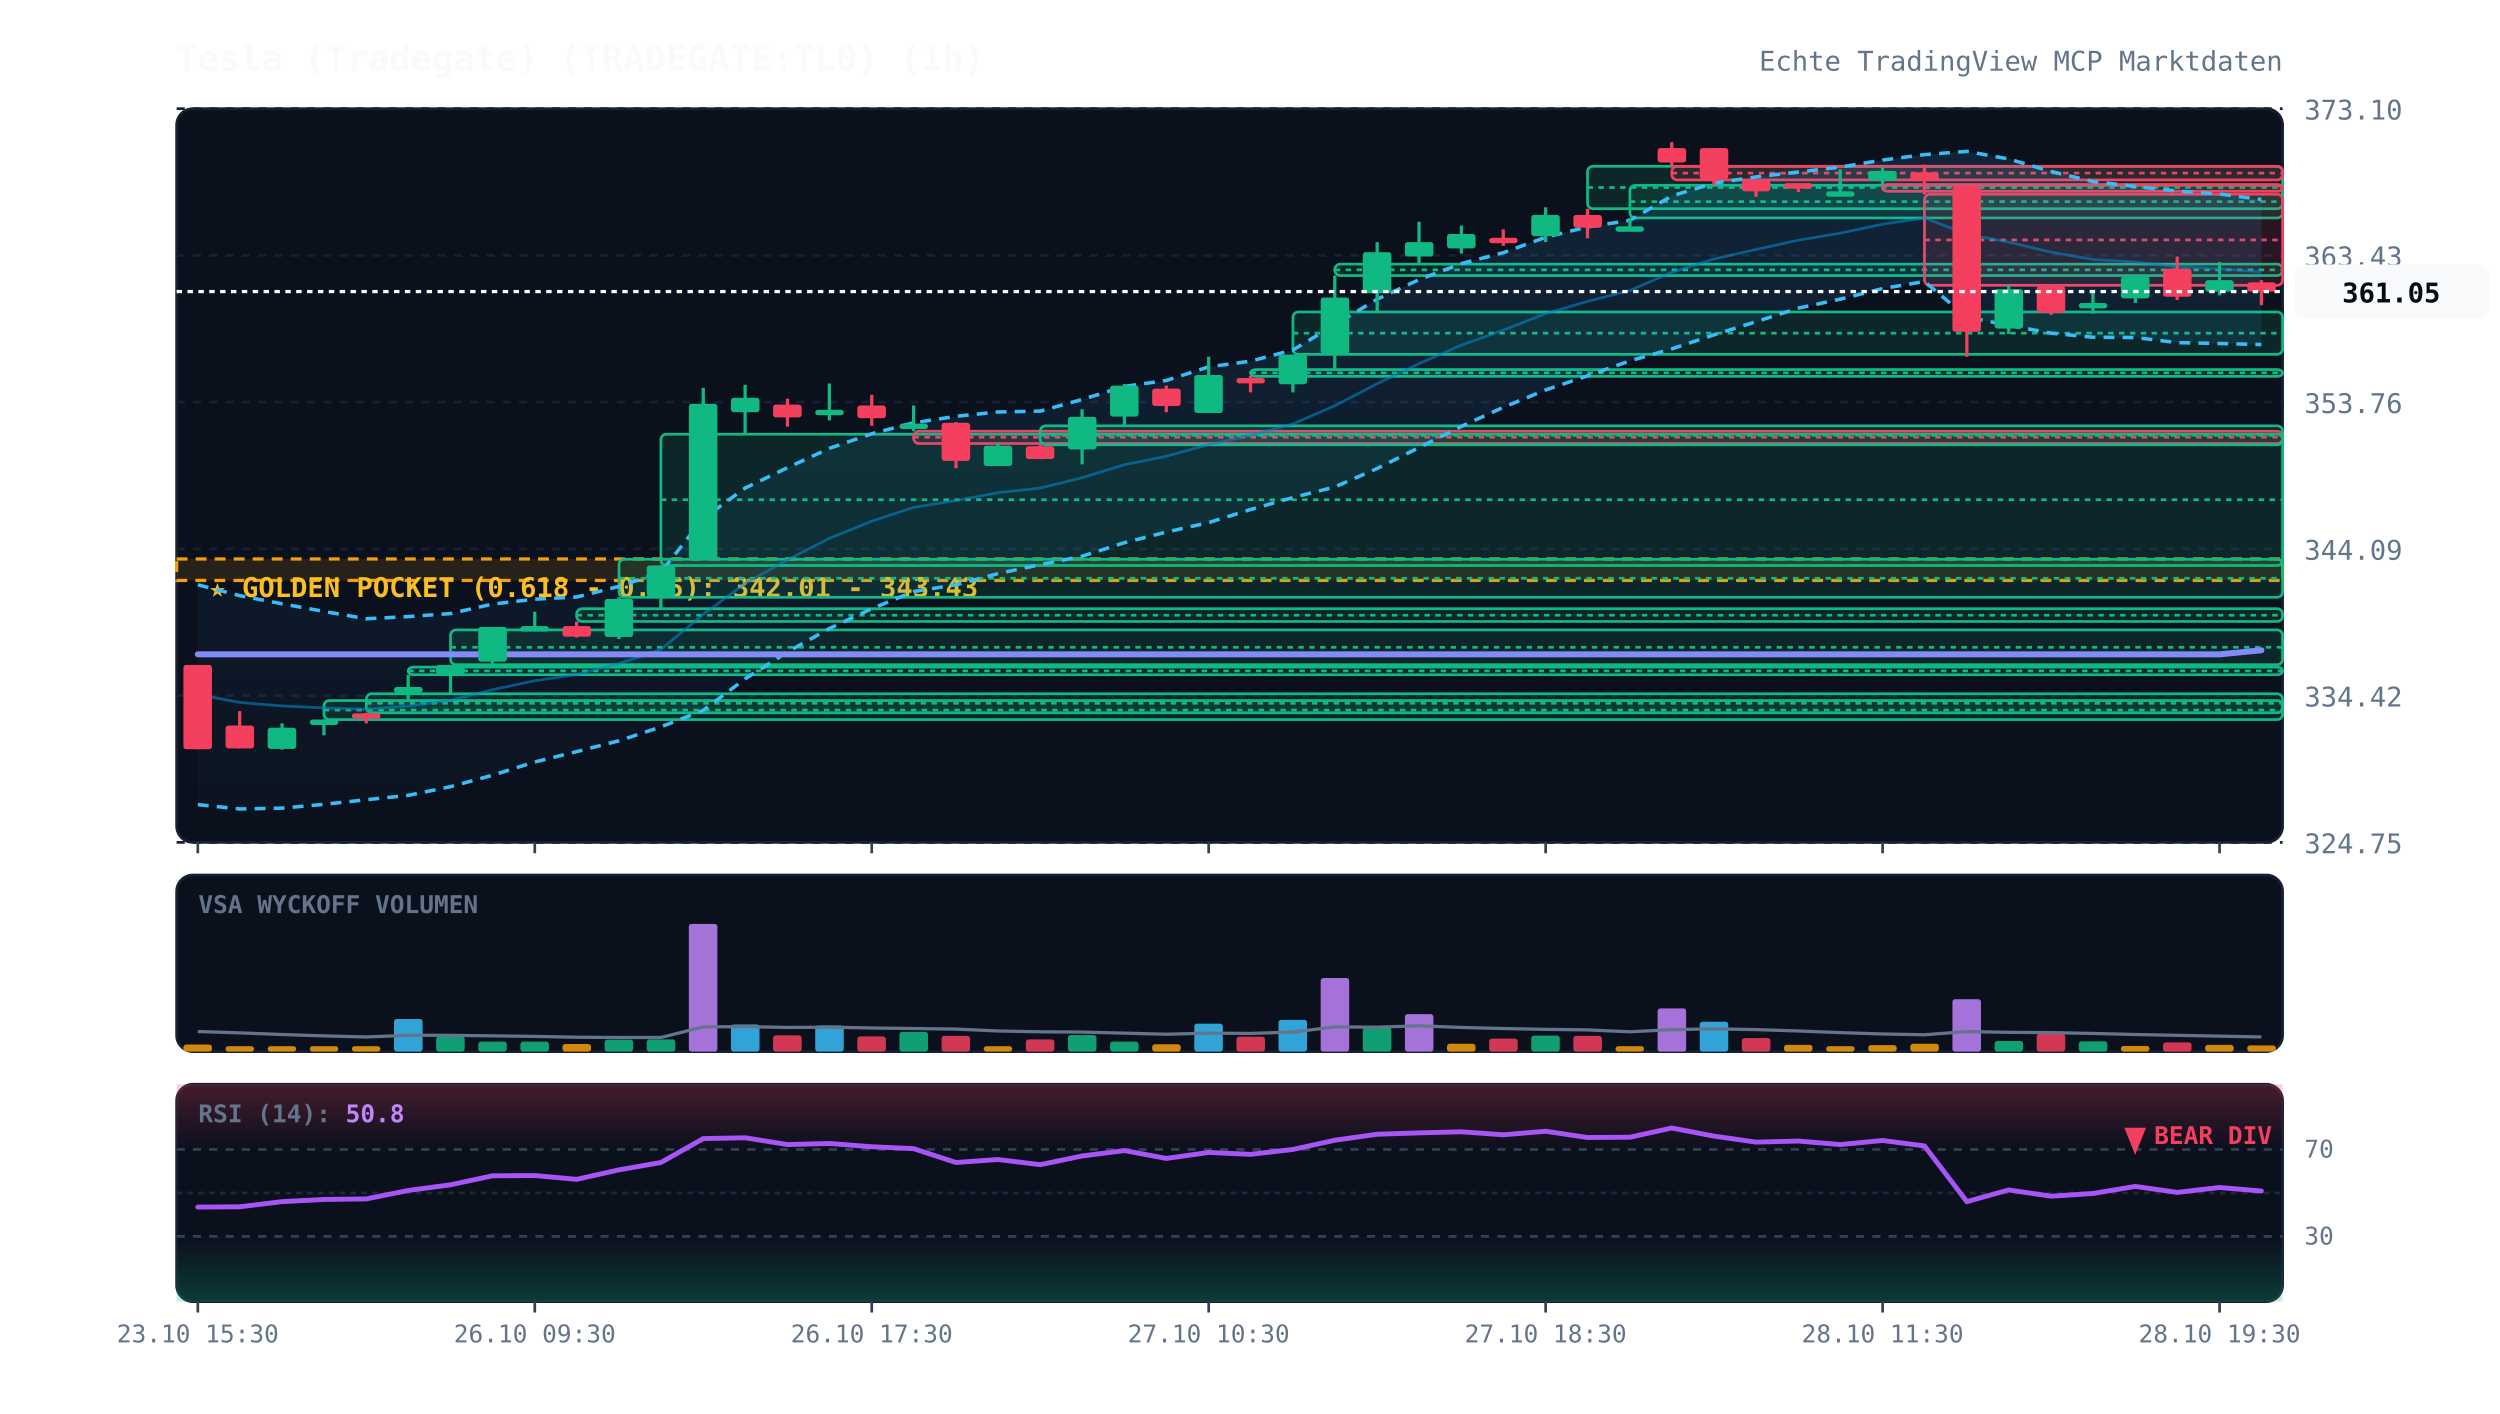
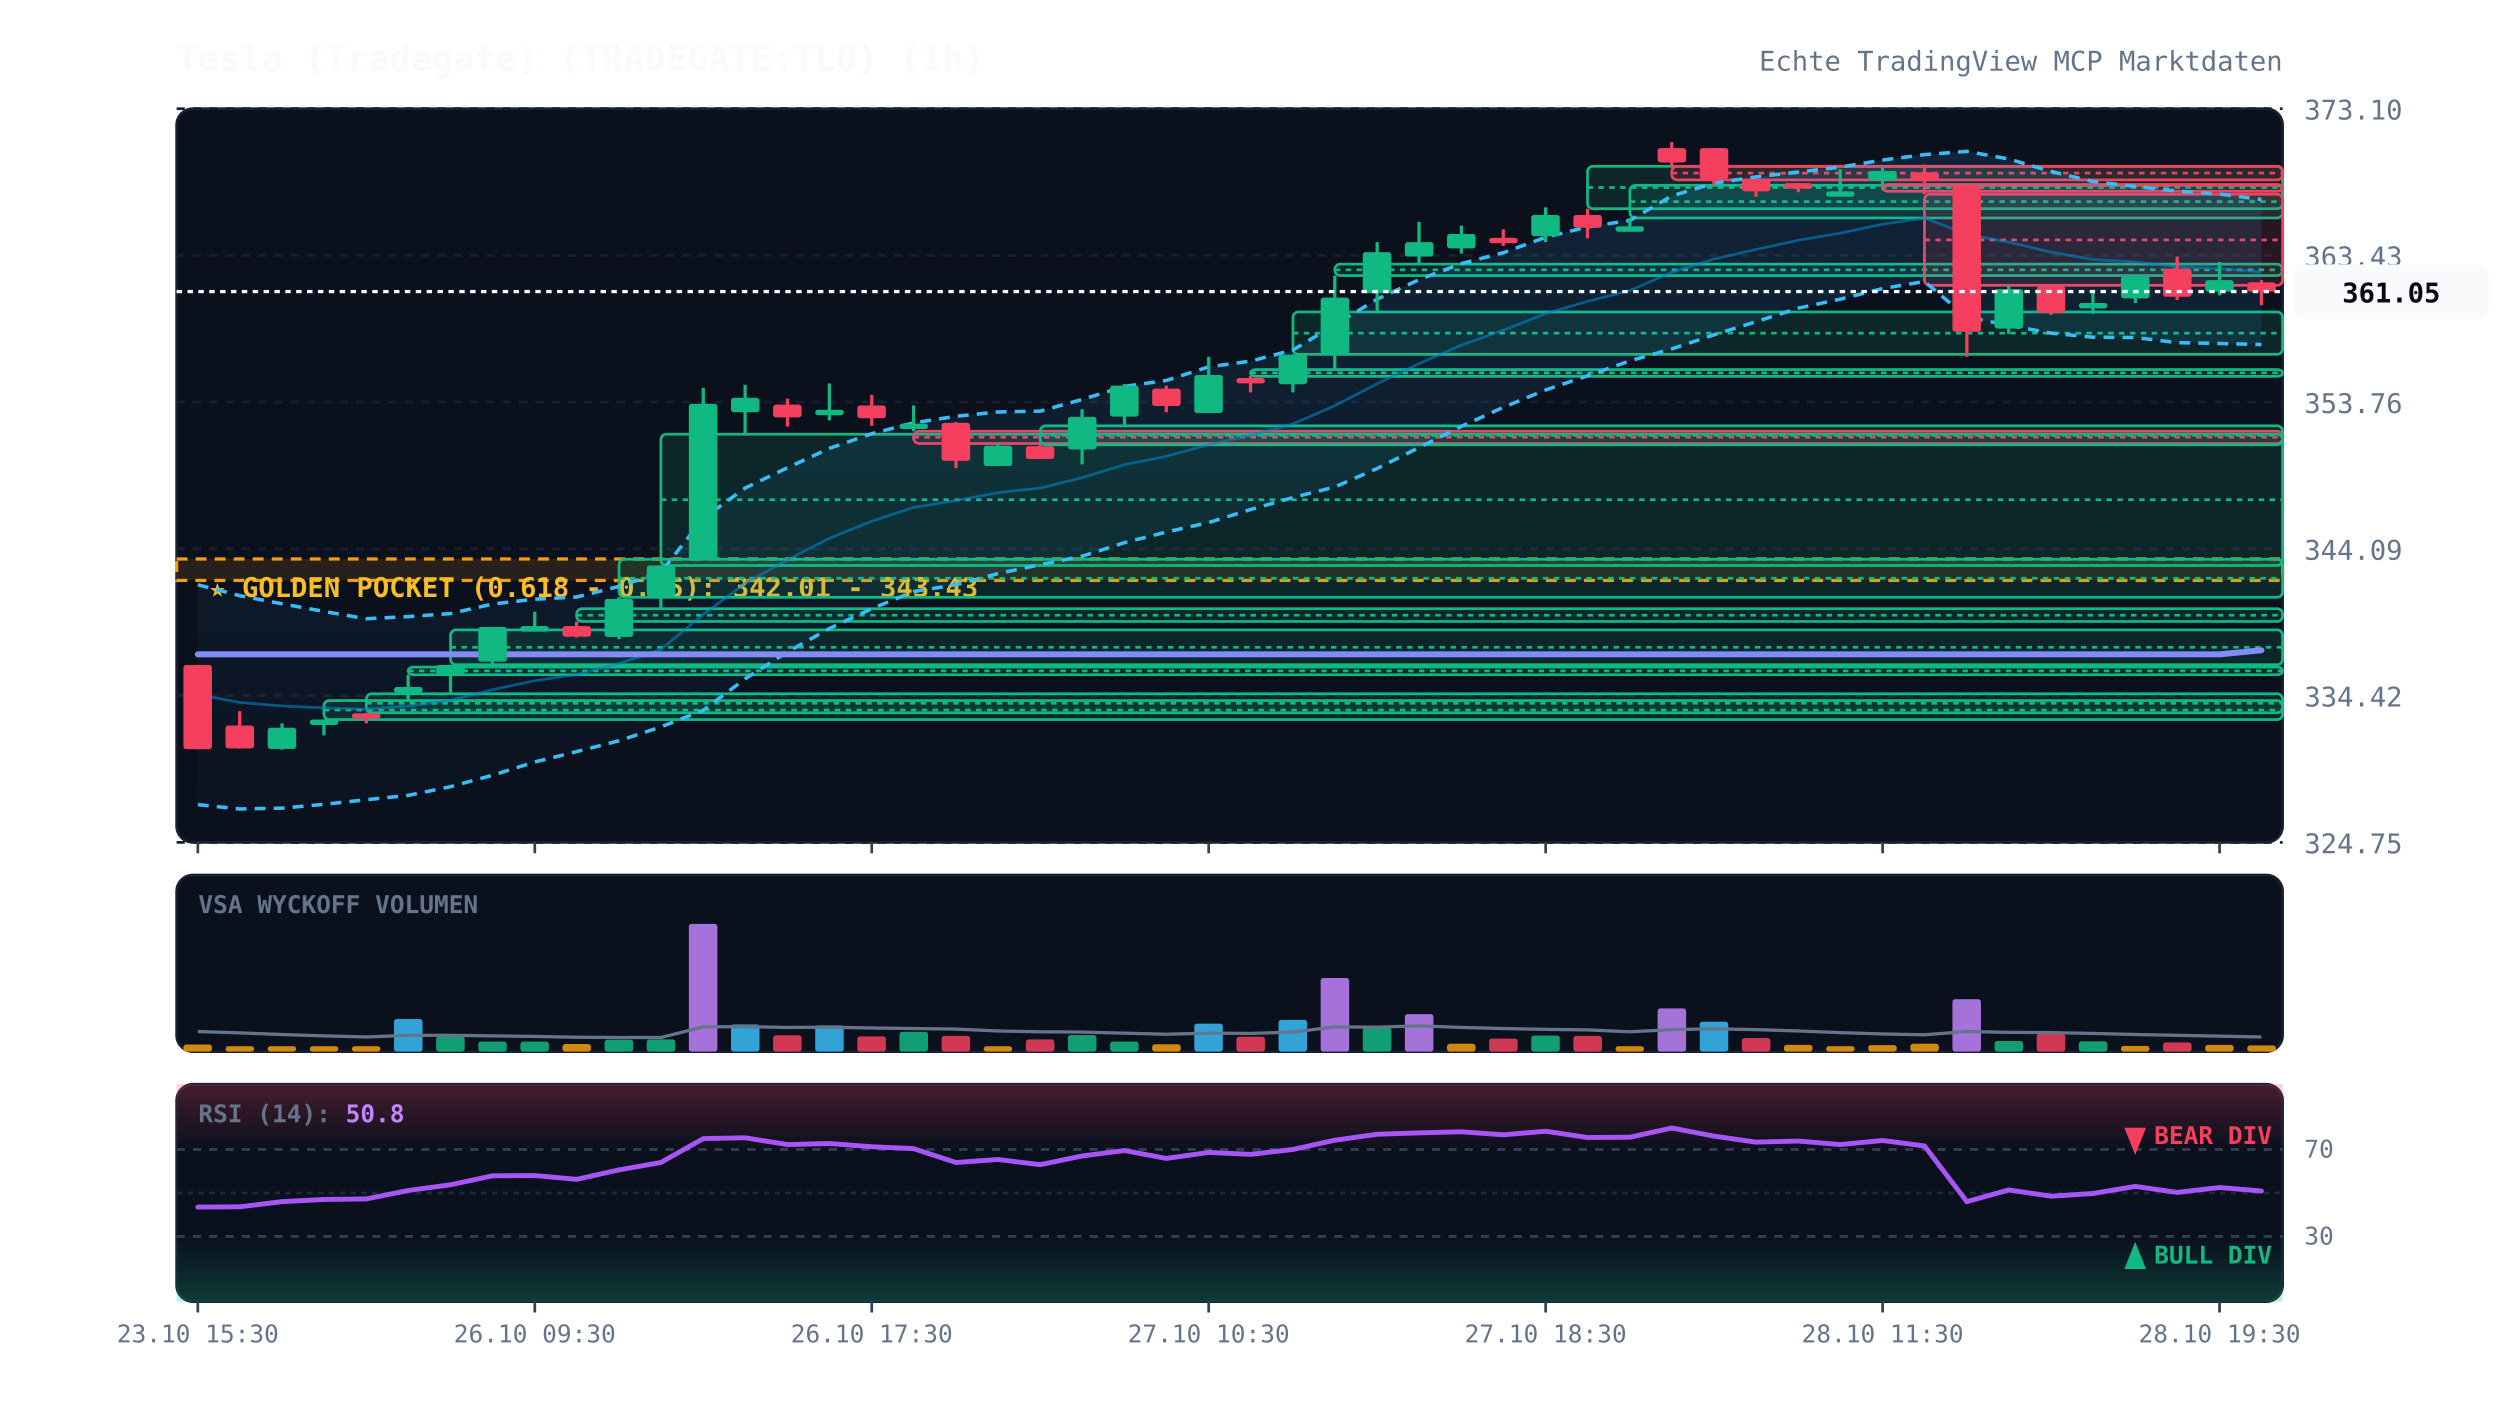
<svg xmlns="http://www.w3.org/2000/svg" viewBox="0 0 920 520" width="100%" height="100%" style="background:#070a13; font-family:'JetBrains Mono', monospace;">
  <defs>
    <linearGradient id="cloud-grad" x1="0%" y1="0%" x2="0%" y2="100%">
      <stop offset="0%" stop-color="#38bdf8" stop-opacity="0.12" />
      <stop offset="100%" stop-color="#38bdf8" stop-opacity="0.02" />
    </linearGradient>
    <linearGradient id="rsi-overbought" x1="0%" y1="0%" x2="0%" y2="100%">
      <stop offset="0%" stop-color="#f43f5e" stop-opacity="0.25" />
      <stop offset="100%" stop-color="#f43f5e" stop-opacity="0.0" />
    </linearGradient>
    <linearGradient id="rsi-oversold" x1="0%" y1="0%" x2="0%" y2="100%">
      <stop offset="0%" stop-color="#10b981" stop-opacity="0.0" />
      <stop offset="100%" stop-color="#10b981" stop-opacity="0.25" />
    </linearGradient>
  </defs>
  <rect x="65" y="40" width="775" height="270" fill="#0b101d" rx="6" stroke="#172033" stroke-width="1" />
  <rect x="65" y="322" width="775" height="65" fill="#0b101d" rx="6" stroke="#172033" stroke-width="1" />
  <rect x="65" y="399" width="775" height="80" fill="#0b101d" rx="6" stroke="#172033" stroke-width="1" />
  <line x1="65" y1="310.0" x2="840" y2="310.0" stroke="#172033" stroke-dasharray="3,3" stroke-width="1" />
  <text x="848" y="314.0" fill="#64748b" font-size="10" text-anchor="start">324.75</text>
  <line x1="65" y1="256.0" x2="840" y2="256.0" stroke="#172033" stroke-dasharray="3,3" stroke-width="1" />
  <text x="848" y="260.0" fill="#64748b" font-size="10" text-anchor="start">334.42</text>
  <line x1="65" y1="202.0" x2="840" y2="202.0" stroke="#172033" stroke-dasharray="3,3" stroke-width="1" />
  <text x="848" y="206.0" fill="#64748b" font-size="10" text-anchor="start">344.09</text>
  <line x1="65" y1="148.0" x2="840" y2="148.0" stroke="#172033" stroke-dasharray="3,3" stroke-width="1" />
  <text x="848" y="152.0" fill="#64748b" font-size="10" text-anchor="start">353.76</text>
  <line x1="65" y1="94.0" x2="840" y2="94.0" stroke="#172033" stroke-dasharray="3,3" stroke-width="1" />
  <text x="848" y="98.0" fill="#64748b" font-size="10" text-anchor="start">363.43</text>
  <line x1="65" y1="40.0" x2="840" y2="40.0" stroke="#172033" stroke-dasharray="3,3" stroke-width="1" />
  <text x="848" y="44.0" fill="#64748b" font-size="10" text-anchor="start">373.10</text>
  <rect x="65" y="205.7" width="775" height="7.9" fill="rgba(245, 158, 11, 0.12)" stroke="#f59e0b" stroke-dasharray="4,3" stroke-width="1.2" />
  <text x="77" y="219.7" fill="#fbbf24" font-size="10" font-weight="bold">★ GOLDEN POCKET (0.618 - 0.65): 342.01 - 343.43</text>
  <rect x="119.2" y="257.8" width="720.8" height="7.0" fill="rgba(16, 185, 129, 0.13)" stroke="#10b981" stroke-width="1" rx="2" />
  <line x1="119.2" y1="261.3" x2="840" y2="261.3" stroke="#10b981" stroke-dasharray="2,2" stroke-width="1" />
  <rect x="134.8" y="255.3" width="705.2" height="7.0" fill="rgba(16, 185, 129, 0.13)" stroke="#10b981" stroke-width="1" rx="2" />
  <line x1="134.8" y1="258.8" x2="840" y2="258.8" stroke="#10b981" stroke-dasharray="2,2" stroke-width="1" />
  <rect x="150.2" y="245.5" width="689.8" height="2.8" fill="rgba(16, 185, 129, 0.13)" stroke="#10b981" stroke-width="1" rx="2" />
  <line x1="150.2" y1="246.9" x2="840" y2="246.9" stroke="#10b981" stroke-dasharray="2,2" stroke-width="1" />
  <rect x="165.8" y="231.8" width="674.2" height="12.8" fill="rgba(16, 185, 129, 0.13)" stroke="#10b981" stroke-width="1" rx="2" />
  <line x1="165.8" y1="238.2" x2="840" y2="238.2" stroke="#10b981" stroke-dasharray="2,2" stroke-width="1" />
  <rect x="212.2" y="224.0" width="627.8" height="4.7" fill="rgba(16, 185, 129, 0.13)" stroke="#10b981" stroke-width="1" rx="2" />
  <line x1="212.2" y1="226.4" x2="840" y2="226.4" stroke="#10b981" stroke-dasharray="2,2" stroke-width="1" />
  <rect x="227.8" y="205.8" width="612.2" height="14.0" fill="rgba(16, 185, 129, 0.13)" stroke="#10b981" stroke-width="1" rx="2" />
  <line x1="227.8" y1="212.8" x2="840" y2="212.8" stroke="#10b981" stroke-dasharray="2,2" stroke-width="1" />
  <rect x="243.2" y="159.8" width="596.8" height="48.3" fill="rgba(16, 185, 129, 0.13)" stroke="#10b981" stroke-width="1" rx="2" />
  <line x1="243.2" y1="183.9" x2="840" y2="183.9" stroke="#10b981" stroke-dasharray="2,2" stroke-width="1" />
  <rect x="336.2" y="158.7" width="503.8" height="4.5" fill="rgba(244, 63, 94, 0.13)" stroke="#f43f5e" stroke-width="1" rx="2" />
  <line x1="336.2" y1="160.9" x2="840" y2="160.9" stroke="#f43f5e" stroke-dasharray="2,2" stroke-width="1" />
  <rect x="382.8" y="156.7" width="457.2" height="7.0" fill="rgba(16, 185, 129, 0.13)" stroke="#10b981" stroke-width="1" rx="2" />
  <line x1="382.8" y1="160.2" x2="840" y2="160.2" stroke="#10b981" stroke-dasharray="2,2" stroke-width="1" />
  <rect x="460.2" y="136.0" width="379.8" height="2.5" fill="rgba(16, 185, 129, 0.13)" stroke="#10b981" stroke-width="1" rx="2" />
  <line x1="460.2" y1="137.2" x2="840" y2="137.2" stroke="#10b981" stroke-dasharray="2,2" stroke-width="1" />
  <rect x="475.8" y="114.8" width="364.2" height="15.6" fill="rgba(16, 185, 129, 0.13)" stroke="#10b981" stroke-width="1" rx="2" />
  <line x1="475.8" y1="122.6" x2="840" y2="122.6" stroke="#10b981" stroke-dasharray="2,2" stroke-width="1" />
  <rect x="491.2" y="97.2" width="348.8" height="4.2" fill="rgba(16, 185, 129, 0.13)" stroke="#10b981" stroke-width="1" rx="2" />
  <line x1="491.2" y1="99.3" x2="840" y2="99.3" stroke="#10b981" stroke-dasharray="2,2" stroke-width="1" />
  <rect x="584.2" y="61.2" width="255.8" height="15.6" fill="rgba(16, 185, 129, 0.13)" stroke="#10b981" stroke-width="1" rx="2" />
  <line x1="584.2" y1="69.0" x2="840" y2="69.0" stroke="#10b981" stroke-dasharray="2,2" stroke-width="1" />
  <rect x="599.8" y="68.2" width="240.2" height="12.0" fill="rgba(16, 185, 129, 0.13)" stroke="#10b981" stroke-width="1" rx="2" />
  <line x1="599.8" y1="74.2" x2="840" y2="74.2" stroke="#10b981" stroke-dasharray="2,2" stroke-width="1" />
  <rect x="615.2" y="61.2" width="224.8" height="5.0" fill="rgba(244, 63, 94, 0.13)" stroke="#f43f5e" stroke-width="1" rx="2" />
  <line x1="615.2" y1="63.7" x2="840" y2="63.7" stroke="#f43f5e" stroke-dasharray="2,2" stroke-width="1" />
  <rect x="692.8" y="67.9" width="147.2" height="2.5" fill="rgba(244, 63, 94, 0.13)" stroke="#f43f5e" stroke-width="1" rx="2" />
  <line x1="692.8" y1="68.2" x2="840" y2="68.2" stroke="#f43f5e" stroke-dasharray="2,2" stroke-width="1" />
  <rect x="708.2" y="71.5" width="131.8" height="33.5" fill="rgba(244, 63, 94, 0.13)" stroke="#f43f5e" stroke-width="1" rx="2" />
  <line x1="708.2" y1="88.3" x2="840" y2="88.3" stroke="#f43f5e" stroke-dasharray="2,2" stroke-width="1" />
  <polygon points="72.8,215.2 88.2,219.2 103.8,222.2 119.2,225.0 134.8,227.7 150.2,226.9 165.8,225.8 181.2,222.3 196.8,220.5 212.2,219.7 227.8,215.8 243.2,210.6 258.8,190.8 274.2,179.6 289.8,172.1 305.2,165.0 320.8,159.6 336.2,155.6 351.8,153.2 367.2,151.6 382.8,151.3 398.2,147.0 413.8,142.2 429.2,140.0 444.8,135.0 460.2,132.9 475.8,128.8 491.2,119.5 506.8,110.1 522.2,102.9 537.8,97.0 553.2,93.0 568.8,87.3 584.2,83.5 599.8,81.1 615.2,72.1 630.8,67.4 646.2,65.1 661.8,63.3 677.2,61.5 692.8,58.9 708.2,56.9 723.8,55.7 739.2,58.5 754.8,63.1 770.2,66.8 785.8,68.6 801.2,70.3 816.8,71.4 832.2,73.4 832.2,126.8 816.8,126.4 801.2,126.1 785.8,124.2 770.2,124.1 754.8,122.6 739.2,119.7 723.8,116.7 708.2,103.6 692.8,106.2 677.2,110.1 661.8,113.4 646.2,118.4 630.8,123.2 615.2,128.4 599.8,132.8 584.2,138.3 568.8,143.5 553.2,149.9 537.8,156.9 522.2,164.7 506.8,172.4 491.2,179.2 475.8,183.1 460.2,187.5 444.8,192.3 429.2,195.8 413.8,199.7 398.2,204.7 382.8,207.8 367.2,211.1 351.8,215.2 336.2,217.7 320.8,224.0 305.2,231.3 289.8,239.9 274.2,249.8 258.8,261.4 243.2,267.5 227.8,272.6 212.2,276.6 196.8,280.4 181.2,285.3 165.8,289.5 150.2,292.7 134.8,294.3 119.2,296.0 103.8,297.4 88.2,297.7 72.8,296.1" fill="url(#cloud-grad)" />
  <polyline points="72.8,215.2 88.2,219.2 103.8,222.2 119.2,225.0 134.8,227.7 150.2,226.9 165.8,225.8 181.2,222.3 196.8,220.5 212.2,219.7 227.8,215.8 243.2,210.6 258.8,190.8 274.2,179.6 289.8,172.1 305.2,165.0 320.8,159.6 336.2,155.6 351.8,153.2 367.2,151.6 382.8,151.3 398.2,147.0 413.8,142.2 429.2,140.0 444.8,135.0 460.2,132.9 475.8,128.8 491.2,119.5 506.8,110.1 522.2,102.9 537.8,97.0 553.2,93.0 568.8,87.3 584.2,83.5 599.8,81.1 615.2,72.1 630.8,67.4 646.2,65.1 661.8,63.3 677.2,61.5 692.8,58.9 708.2,56.9 723.8,55.7 739.2,58.5 754.8,63.1 770.2,66.8 785.8,68.6 801.2,70.3 816.8,71.4 832.2,73.4" fill="none" stroke="#38bdf8" stroke-width="1.3" stroke-dasharray="4,3" />
  <polyline points="72.8,296.1 88.2,297.7 103.8,297.4 119.2,296.0 134.8,294.3 150.2,292.7 165.8,289.5 181.2,285.3 196.8,280.4 212.2,276.6 227.8,272.6 243.2,267.5 258.8,261.4 274.2,249.8 289.8,239.9 305.2,231.3 320.8,224.0 336.2,217.7 351.8,215.2 367.2,211.1 382.8,207.8 398.2,204.7 413.8,199.7 429.2,195.8 444.8,192.3 460.2,187.5 475.8,183.1 491.2,179.2 506.8,172.4 522.2,164.7 537.8,156.9 553.2,149.9 568.8,143.5 584.2,138.3 599.8,132.8 615.2,128.4 630.8,123.2 646.2,118.4 661.8,113.4 677.2,110.1 692.8,106.2 708.2,103.6 723.8,116.7 739.2,119.7 754.8,122.6 770.2,124.1 785.8,124.2 801.2,126.1 816.8,126.4 832.2,126.8" fill="none" stroke="#38bdf8" stroke-width="1.3" stroke-dasharray="4,3" />
  <polyline points="72.8,255.6 88.2,258.5 103.8,259.8 119.2,260.5 134.8,261.0 150.2,259.8 165.8,257.7 181.2,253.8 196.8,250.5 212.2,248.2 227.8,244.2 243.2,239.0 258.8,226.1 274.2,214.7 289.8,206.0 305.2,198.1 320.8,191.8 336.2,186.7 351.8,184.2 367.2,181.3 382.8,179.6 398.2,175.8 413.8,171.0 429.2,167.9 444.8,163.6 460.2,160.2 475.8,156.0 491.2,149.3 506.8,141.2 522.2,133.8 537.8,127.0 553.2,121.5 568.8,115.4 584.2,110.9 599.8,106.9 615.2,100.2 630.8,95.3 646.2,91.8 661.8,88.4 677.2,85.8 692.8,82.5 708.2,80.2 723.8,86.2 739.2,89.1 754.8,92.8 770.2,95.5 785.8,96.4 801.2,98.2 816.8,98.9 832.2,100.1" fill="none" stroke="#0284c7" stroke-width="1.0" stroke-opacity="0.6" />
  <polyline points="72.8,240.8 88.2,240.8 103.8,240.8 119.2,240.8 134.8,240.8 150.2,240.8 165.8,240.8 181.2,240.8 196.8,240.8 212.2,240.8 227.8,240.8 243.2,240.8 258.8,240.8 274.2,240.8 289.8,240.8 305.2,240.8 320.8,240.8 336.2,240.8 351.8,240.8 367.2,240.8 382.8,240.8 398.2,240.8 413.8,240.8 429.2,240.8 444.8,240.8 460.2,240.8 475.8,240.8 491.2,240.8 506.8,240.8 522.2,240.8 537.8,240.8 553.2,240.8 568.8,240.8 584.2,240.8 599.8,240.8 615.2,240.8 630.8,240.8 646.2,240.8 661.8,240.8 677.2,240.8 692.8,240.8 708.2,240.8 723.8,240.8 739.2,240.8 754.8,240.8 770.2,240.8 785.8,240.8 801.2,240.8 816.8,240.8 832.2,239.3" fill="none" stroke="#818cf8" stroke-width="2.2" stroke-linecap="round" />
  <line x1="72.8" y1="244.7" x2="72.8" y2="275.7" stroke="#f43f5e" stroke-width="1.2" />
  <rect x="67.5" y="244.7" width="10.5" height="31.0" fill="#f43f5e" rx="1" />
  <line x1="88.2" y1="261.7" x2="88.2" y2="275.4" stroke="#f43f5e" stroke-width="1.2" />
  <rect x="83.0" y="267.0" width="10.5" height="8.4" fill="#f43f5e" rx="1" />
  <line x1="103.8" y1="266.2" x2="103.8" y2="275.9" stroke="#10b981" stroke-width="1.2" />
  <rect x="98.5" y="267.8" width="10.5" height="7.8" fill="#10b981" rx="1" />
  <line x1="119.2" y1="264.8" x2="119.2" y2="270.6" stroke="#10b981" stroke-width="1.2" />
  <rect x="114.0" y="264.8" width="10.5" height="2.0" fill="#10b981" rx="1" />
  <line x1="134.8" y1="262.3" x2="134.8" y2="266.2" stroke="#f43f5e" stroke-width="1.2" />
  <rect x="129.5" y="262.5" width="10.5" height="2.0" fill="#f43f5e" rx="1" />
  <line x1="150.2" y1="248.3" x2="150.2" y2="257.8" stroke="#10b981" stroke-width="1.2" />
  <rect x="145.0" y="252.8" width="10.5" height="2.2" fill="#10b981" rx="1" />
  <line x1="165.8" y1="244.7" x2="165.8" y2="255.3" stroke="#10b981" stroke-width="1.2" />
  <rect x="160.5" y="244.7" width="10.5" height="3.6" fill="#10b981" rx="1" />
  <line x1="181.2" y1="230.7" x2="181.2" y2="245.5" stroke="#10b981" stroke-width="1.2" />
  <rect x="176.0" y="230.7" width="10.5" height="12.8" fill="#10b981" rx="1" />
  <line x1="196.8" y1="225.1" x2="196.8" y2="231.8" stroke="#10b981" stroke-width="1.2" />
  <rect x="191.5" y="230.4" width="10.5" height="2.0" fill="#10b981" rx="1" />
  <line x1="212.2" y1="228.7" x2="212.2" y2="234.6" stroke="#f43f5e" stroke-width="1.2" />
  <rect x="207.0" y="230.4" width="10.5" height="3.9" fill="#f43f5e" rx="1" />
  <line x1="227.8" y1="219.8" x2="227.8" y2="235.2" stroke="#10b981" stroke-width="1.2" />
  <rect x="222.5" y="220.4" width="10.5" height="14.0" fill="#10b981" rx="1" />
  <line x1="243.2" y1="208.1" x2="243.2" y2="224.0" stroke="#10b981" stroke-width="1.2" />
  <rect x="238.0" y="208.1" width="10.5" height="11.4" fill="#10b981" rx="1" />
  <line x1="258.8" y1="142.7" x2="258.8" y2="205.8" stroke="#10b981" stroke-width="1.2" />
  <rect x="253.5" y="148.6" width="10.5" height="57.2" fill="#10b981" rx="1" />
  <line x1="274.2" y1="141.6" x2="274.2" y2="159.8" stroke="#10b981" stroke-width="1.2" />
  <rect x="269.0" y="146.4" width="10.5" height="5.3" fill="#10b981" rx="1" />
  <line x1="289.8" y1="146.7" x2="289.8" y2="157.0" stroke="#f43f5e" stroke-width="1.2" />
  <rect x="284.5" y="148.9" width="10.5" height="4.7" fill="#f43f5e" rx="1" />
  <line x1="305.2" y1="141.1" x2="305.2" y2="154.7" stroke="#10b981" stroke-width="1.2" />
  <rect x="300.0" y="150.8" width="10.5" height="2.0" fill="#10b981" rx="1" />
  <line x1="320.8" y1="145.3" x2="320.8" y2="156.7" stroke="#f43f5e" stroke-width="1.2" />
  <rect x="315.5" y="149.2" width="10.5" height="4.7" fill="#f43f5e" rx="1" />
  <line x1="336.2" y1="149.2" x2="336.2" y2="158.7" stroke="#10b981" stroke-width="1.2" />
  <rect x="331.0" y="155.9" width="10.5" height="2.0" fill="#10b981" rx="1" />
  <line x1="351.8" y1="155.3" x2="351.8" y2="172.3" stroke="#f43f5e" stroke-width="1.2" />
  <rect x="346.5" y="155.6" width="10.5" height="14.0" fill="#f43f5e" rx="1" />
  <line x1="367.2" y1="163.1" x2="367.2" y2="171.5" stroke="#10b981" stroke-width="1.2" />
  <rect x="362.0" y="164.0" width="10.5" height="7.5" fill="#10b981" rx="1" />
  <line x1="382.8" y1="163.7" x2="382.8" y2="169.0" stroke="#f43f5e" stroke-width="1.2" />
  <rect x="377.5" y="164.2" width="10.5" height="4.7" fill="#f43f5e" rx="1" />
  <line x1="398.2" y1="150.6" x2="398.2" y2="170.9" stroke="#10b981" stroke-width="1.2" />
  <rect x="393.0" y="153.4" width="10.5" height="12.0" fill="#10b981" rx="1" />
  <line x1="413.8" y1="141.3" x2="413.8" y2="156.7" stroke="#10b981" stroke-width="1.2" />
  <rect x="408.5" y="141.9" width="10.5" height="11.4" fill="#10b981" rx="1" />
  <line x1="429.2" y1="141.9" x2="429.2" y2="151.7" stroke="#f43f5e" stroke-width="1.2" />
  <rect x="424.0" y="143.0" width="10.5" height="6.4" fill="#f43f5e" rx="1" />
  <line x1="444.8" y1="131.3" x2="444.8" y2="152.0" stroke="#10b981" stroke-width="1.2" />
  <rect x="439.5" y="138.0" width="10.5" height="14.0" fill="#10b981" rx="1" />
  <line x1="460.2" y1="138.3" x2="460.2" y2="144.4" stroke="#f43f5e" stroke-width="1.2" />
  <rect x="455.0" y="139.1" width="10.5" height="2.0" fill="#f43f5e" rx="1" />
  <line x1="475.8" y1="130.5" x2="475.8" y2="144.4" stroke="#10b981" stroke-width="1.2" />
  <rect x="470.5" y="130.5" width="10.5" height="10.9" fill="#10b981" rx="1" />
  <line x1="491.2" y1="101.4" x2="491.2" y2="136.0" stroke="#10b981" stroke-width="1.2" />
  <rect x="486.0" y="109.5" width="10.5" height="20.7" fill="#10b981" rx="1" />
  <line x1="506.8" y1="89.1" x2="506.8" y2="114.8" stroke="#10b981" stroke-width="1.2" />
  <rect x="501.5" y="92.8" width="10.5" height="15.1" fill="#10b981" rx="1" />
  <line x1="522.2" y1="81.6" x2="522.2" y2="97.2" stroke="#10b981" stroke-width="1.2" />
  <rect x="517.0" y="89.1" width="10.5" height="5.3" fill="#10b981" rx="1" />
  <line x1="537.8" y1="83.0" x2="537.8" y2="93.3" stroke="#10b981" stroke-width="1.2" />
  <rect x="532.5" y="86.1" width="10.5" height="5.3" fill="#10b981" rx="1" />
  <line x1="553.2" y1="84.4" x2="553.2" y2="90.5" stroke="#f43f5e" stroke-width="1.2" />
  <rect x="548.0" y="87.5" width="10.5" height="2.0" fill="#f43f5e" rx="1" />
  <line x1="568.8" y1="76.3" x2="568.8" y2="89.1" stroke="#10b981" stroke-width="1.2" />
  <rect x="563.5" y="79.1" width="10.5" height="7.8" fill="#10b981" rx="1" />
  <line x1="584.2" y1="76.8" x2="584.2" y2="87.7" stroke="#f43f5e" stroke-width="1.2" />
  <rect x="579.0" y="79.1" width="10.5" height="4.7" fill="#f43f5e" rx="1" />
  <line x1="599.8" y1="80.2" x2="599.8" y2="84.1" stroke="#10b981" stroke-width="1.2" />
  <rect x="594.5" y="83.3" width="10.5" height="2.0" fill="#10b981" rx="1" />
  <line x1="615.2" y1="52.3" x2="615.2" y2="61.2" stroke="#f43f5e" stroke-width="1.2" />
  <rect x="610.0" y="54.5" width="10.5" height="5.3" fill="#f43f5e" rx="1" />
  <line x1="630.8" y1="54.5" x2="630.8" y2="68.2" stroke="#f43f5e" stroke-width="1.2" />
  <rect x="625.5" y="54.5" width="10.5" height="11.4" fill="#f43f5e" rx="1" />
  <line x1="646.2" y1="66.2" x2="646.2" y2="72.4" stroke="#f43f5e" stroke-width="1.2" />
  <rect x="641.0" y="66.2" width="10.5" height="4.2" fill="#f43f5e" rx="1" />
  <line x1="661.8" y1="67.4" x2="661.8" y2="70.7" stroke="#f43f5e" stroke-width="1.2" />
  <rect x="656.5" y="67.4" width="10.5" height="2.0" fill="#f43f5e" rx="1" />
  <line x1="677.2" y1="62.3" x2="677.2" y2="71.0" stroke="#10b981" stroke-width="1.2" />
  <rect x="672.0" y="70.4" width="10.5" height="2.0" fill="#10b981" rx="1" />
  <line x1="692.8" y1="61.8" x2="692.8" y2="67.9" stroke="#10b981" stroke-width="1.2" />
  <rect x="687.5" y="62.9" width="10.5" height="3.6" fill="#10b981" rx="1" />
  <line x1="708.2" y1="60.6" x2="708.2" y2="71.5" stroke="#f43f5e" stroke-width="1.2" />
  <rect x="703.0" y="63.4" width="10.5" height="3.1" fill="#f43f5e" rx="1" />
  <line x1="723.8" y1="68.5" x2="723.8" y2="131.3" stroke="#f43f5e" stroke-width="1.2" />
  <rect x="718.5" y="68.5" width="10.5" height="53.6" fill="#f43f5e" rx="1" />
  <line x1="739.2" y1="105.0" x2="739.2" y2="122.9" stroke="#10b981" stroke-width="1.2" />
  <rect x="734.0" y="106.4" width="10.5" height="14.5" fill="#10b981" rx="1" />
  <line x1="754.8" y1="105.3" x2="754.8" y2="115.9" stroke="#f43f5e" stroke-width="1.2" />
  <rect x="749.5" y="105.3" width="10.5" height="9.8" fill="#f43f5e" rx="1" />
  <line x1="770.2" y1="106.7" x2="770.2" y2="115.4" stroke="#10b981" stroke-width="1.2" />
  <rect x="765.0" y="111.5" width="10.5" height="2.0" fill="#10b981" rx="1" />
  <line x1="785.8" y1="101.7" x2="785.8" y2="111.5" stroke="#10b981" stroke-width="1.2" />
  <rect x="780.5" y="101.7" width="10.5" height="8.1" fill="#10b981" rx="1" />
  <line x1="801.2" y1="94.4" x2="801.2" y2="110.4" stroke="#f43f5e" stroke-width="1.2" />
  <rect x="796.0" y="98.9" width="10.5" height="10.3" fill="#f43f5e" rx="1" />
  <line x1="816.8" y1="96.4" x2="816.8" y2="108.7" stroke="#10b981" stroke-width="1.2" />
  <rect x="811.5" y="103.1" width="10.5" height="4.2" fill="#10b981" rx="1" />
  <line x1="832.2" y1="103.1" x2="832.2" y2="112.3" stroke="#f43f5e" stroke-width="1.2" />
  <rect x="827.0" y="103.9" width="10.5" height="3.4" fill="#f43f5e" rx="1" />
  <line x1="65" y1="107.3" x2="840" y2="107.3" stroke="#f8fafc" stroke-width="1.2" stroke-dasharray="2,2" />
  <rect x="844" y="97.3" width="72" height="20" fill="#f8fafc" rx="4" />
  <text x="880" y="111.3" fill="#070a13" font-size="10" font-weight="bold" text-anchor="middle">361.05</text>
  <text x="73" y="336" fill="#64748b" font-size="9" font-weight="bold">VSA WYCKOFF VOLUMEN</text>
  <rect x="67.5" y="384.4" width="10.5" height="2.6" fill="#f59e0b" opacity="0.85" rx="1" />
  <rect x="83.0" y="385.0" width="10.5" height="2.0" fill="#f59e0b" opacity="0.85" rx="1" />
  <rect x="98.5" y="385.0" width="10.5" height="2.0" fill="#f59e0b" opacity="0.85" rx="1" />
  <rect x="114.0" y="385.0" width="10.5" height="2.0" fill="#f59e0b" opacity="0.85" rx="1" />
  <rect x="129.5" y="385.0" width="10.5" height="2.0" fill="#f59e0b" opacity="0.85" rx="1" />
  <rect x="145.0" y="375.0" width="10.5" height="12.0" fill="#38bdf8" opacity="0.85" rx="1" />
  <rect x="160.5" y="381.4" width="10.5" height="5.6" fill="#10b981" opacity="0.85" rx="1" />
  <rect x="176.0" y="383.3" width="10.5" height="3.7" fill="#10b981" opacity="0.85" rx="1" />
  <rect x="191.5" y="383.3" width="10.5" height="3.7" fill="#10b981" opacity="0.85" rx="1" />
  <rect x="207.0" y="384.2" width="10.5" height="2.8" fill="#f59e0b" opacity="0.85" rx="1" />
  <rect x="222.5" y="382.6" width="10.5" height="4.4" fill="#10b981" opacity="0.85" rx="1" />
  <rect x="238.0" y="382.5" width="10.5" height="4.5" fill="#10b981" opacity="0.85" rx="1" />
  <rect x="253.5" y="340.0" width="10.5" height="47.0" fill="#c084fc" opacity="0.85" rx="1" />
  <rect x="269.0" y="377.0" width="10.5" height="10.0" fill="#38bdf8" opacity="0.85" rx="1" />
  <rect x="284.5" y="381.0" width="10.5" height="6.0" fill="#f43f5e" opacity="0.85" rx="1" />
  <rect x="300.0" y="377.4" width="10.5" height="9.6" fill="#38bdf8" opacity="0.85" rx="1" />
  <rect x="315.5" y="381.4" width="10.5" height="5.6" fill="#f43f5e" opacity="0.85" rx="1" />
  <rect x="331.0" y="379.7" width="10.5" height="7.3" fill="#10b981" opacity="0.85" rx="1" />
  <rect x="346.5" y="381.2" width="10.5" height="5.8" fill="#f43f5e" opacity="0.85" rx="1" />
  <rect x="362.0" y="385.0" width="10.5" height="2.0" fill="#f59e0b" opacity="0.85" rx="1" />
  <rect x="377.5" y="382.5" width="10.5" height="4.5" fill="#f43f5e" opacity="0.85" rx="1" />
  <rect x="393.0" y="380.9" width="10.5" height="6.1" fill="#10b981" opacity="0.85" rx="1" />
  <rect x="408.5" y="383.3" width="10.5" height="3.7" fill="#10b981" opacity="0.85" rx="1" />
  <rect x="424.0" y="384.3" width="10.5" height="2.7" fill="#f59e0b" opacity="0.85" rx="1" />
  <rect x="439.5" y="376.7" width="10.5" height="10.3" fill="#38bdf8" opacity="0.85" rx="1" />
  <rect x="455.0" y="381.5" width="10.5" height="5.5" fill="#f43f5e" opacity="0.85" rx="1" />
  <rect x="470.5" y="375.3" width="10.5" height="11.7" fill="#38bdf8" opacity="0.85" rx="1" />
  <rect x="486.0" y="359.9" width="10.5" height="27.1" fill="#c084fc" opacity="0.85" rx="1" />
  <rect x="501.5" y="378.1" width="10.5" height="8.9" fill="#10b981" opacity="0.85" rx="1" />
  <rect x="517.0" y="373.2" width="10.5" height="13.8" fill="#c084fc" opacity="0.85" rx="1" />
  <rect x="532.5" y="384.1" width="10.5" height="2.9" fill="#f59e0b" opacity="0.85" rx="1" />
  <rect x="548.0" y="382.2" width="10.5" height="4.8" fill="#f43f5e" opacity="0.85" rx="1" />
  <rect x="563.5" y="381.1" width="10.5" height="5.9" fill="#10b981" opacity="0.85" rx="1" />
  <rect x="579.0" y="381.2" width="10.5" height="5.8" fill="#f43f5e" opacity="0.85" rx="1" />
  <rect x="594.5" y="385.0" width="10.5" height="2.0" fill="#f59e0b" opacity="0.85" rx="1" />
  <rect x="610.0" y="371.1" width="10.5" height="15.9" fill="#c084fc" opacity="0.85" rx="1" />
  <rect x="625.5" y="376.0" width="10.5" height="11.0" fill="#38bdf8" opacity="0.85" rx="1" />
  <rect x="641.0" y="382.0" width="10.5" height="5.0" fill="#f43f5e" opacity="0.85" rx="1" />
  <rect x="656.5" y="384.5" width="10.5" height="2.5" fill="#f59e0b" opacity="0.85" rx="1" />
  <rect x="672.0" y="385.0" width="10.5" height="2.0" fill="#f59e0b" opacity="0.85" rx="1" />
  <rect x="687.5" y="384.6" width="10.5" height="2.4" fill="#f59e0b" opacity="0.85" rx="1" />
  <rect x="703.0" y="384.1" width="10.5" height="2.9" fill="#f59e0b" opacity="0.85" rx="1" />
  <rect x="718.5" y="367.7" width="10.5" height="19.3" fill="#c084fc" opacity="0.85" rx="1" />
  <rect x="734.0" y="383.1" width="10.5" height="3.9" fill="#10b981" opacity="0.85" rx="1" />
  <rect x="749.5" y="380.4" width="10.5" height="6.6" fill="#f43f5e" opacity="0.85" rx="1" />
  <rect x="765.0" y="383.2" width="10.5" height="3.8" fill="#10b981" opacity="0.85" rx="1" />
  <rect x="780.5" y="384.9" width="10.5" height="2.1" fill="#f59e0b" opacity="0.85" rx="1" />
  <rect x="796.0" y="383.6" width="10.5" height="3.4" fill="#f43f5e" opacity="0.85" rx="1" />
  <rect x="811.5" y="384.5" width="10.5" height="2.5" fill="#f59e0b" opacity="0.85" rx="1" />
  <rect x="827.0" y="384.7" width="10.5" height="2.3" fill="#f59e0b" opacity="0.85" rx="1" />
  <polyline points="72.8,379.6 88.2,380.1 103.8,380.7 119.2,381.2 134.8,381.6 150.2,381.0 165.8,381.0 181.2,381.2 196.8,381.4 212.2,381.7 227.8,381.8 243.2,381.8 258.8,377.9 274.2,377.8 289.8,378.1 305.2,378.0 320.8,378.3 336.2,378.5 351.8,378.7 367.2,379.4 382.8,379.7 398.2,379.8 413.8,380.2 429.2,380.6 444.8,380.2 460.2,380.3 475.8,379.8 491.2,377.9 506.8,378.0 522.2,377.5 537.8,378.1 553.2,378.5 568.8,378.8 584.2,379.0 599.8,379.7 615.2,378.9 630.8,378.6 646.2,378.9 661.8,379.4 677.2,380.0 692.8,380.5 708.2,380.8 723.8,379.6 739.2,379.9 754.8,380.0 770.2,380.3 785.8,380.7 801.2,381.0 816.8,381.3 832.2,381.6" fill="none" stroke="#64748b" stroke-width="1.2" />
  <rect x="65" y="399" width="775" height="24.0" fill="url(#rsi-overbought)" />
  <rect x="65" y="455.0" width="775" height="24.0" fill="url(#rsi-oversold)" />
  <line x1="65" y1="423.0" x2="840" y2="423.0" stroke="#334155" stroke-dasharray="3,3" stroke-width="1" />
  <text x="848" y="426.0" fill="#64748b" font-size="9">70</text>
  <line x1="65" y1="439.0" x2="840" y2="439.0" stroke="#1e293b" stroke-dasharray="2,2" stroke-width="1" />
  <line x1="65" y1="455.0" x2="840" y2="455.0" stroke="#334155" stroke-dasharray="3,3" stroke-width="1" />
  <text x="848" y="458.0" fill="#64748b" font-size="9">30</text>
  <polyline points="72.8,444.2 88.2,444.1 103.8,442.2 119.2,441.4 134.8,441.2 150.2,438.1 165.8,436.0 181.2,432.7 196.8,432.6 212.2,434.0 227.8,430.5 243.2,427.8 258.8,419.0 274.2,418.7 289.8,421.2 305.2,420.8 320.8,422.0 336.2,422.7 351.8,427.8 367.2,426.7 382.8,428.6 398.2,425.4 413.8,423.4 429.2,426.3 444.8,424.1 460.2,424.8 475.8,423.0 491.2,419.6 506.8,417.4 522.2,416.9 537.8,416.5 553.2,417.6 568.8,416.3 584.2,418.6 599.8,418.5 615.2,415.1 630.8,418.1 646.2,420.3 661.8,419.9 677.2,421.2 692.8,419.7 708.2,421.7 723.8,442.2 739.2,437.9 754.8,440.2 770.2,439.2 785.8,436.6 801.2,438.8 816.8,437.0 832.2,438.3" fill="none" stroke="#a855f7" stroke-width="1.8" stroke-linecap="round" />
+   <g transform="translate(785.75, 467)">
+     <path d="M 0 -10 L 4 0 L -4 0 Z" fill="#10b981" />
+     <text x="7" y="-2" fill="#10b981" font-size="9" font-weight="bold">BULL DIV</text>
+   </g>
  <g transform="translate(785.75, 415)">
    <path d="M 0 10 L 4 0 L -4 0 Z" fill="#f43f5e" />
    <text x="7" y="6" fill="#f43f5e" font-size="9" font-weight="bold">BEAR DIV</text>
  </g>
  <text x="73" y="413" fill="#64748b" font-size="9" font-weight="bold">RSI (14): <tspan fill="#c084fc">50.8</tspan>
  </text>
  <line x1="72.8" y1="310" x2="72.8" y2="314" stroke="#334155" stroke-width="1" />
  <line x1="72.8" y1="479" x2="72.8" y2="483" stroke="#334155" stroke-width="1" />
  <text x="72.8" y="494" fill="#64748b" font-size="9" text-anchor="middle">23.10 15:30</text>
  <line x1="196.8" y1="310" x2="196.8" y2="314" stroke="#334155" stroke-width="1" />
  <line x1="196.8" y1="479" x2="196.8" y2="483" stroke="#334155" stroke-width="1" />
  <text x="196.8" y="494" fill="#64748b" font-size="9" text-anchor="middle">26.10 09:30</text>
  <line x1="320.8" y1="310" x2="320.8" y2="314" stroke="#334155" stroke-width="1" />
  <line x1="320.8" y1="479" x2="320.8" y2="483" stroke="#334155" stroke-width="1" />
  <text x="320.8" y="494" fill="#64748b" font-size="9" text-anchor="middle">26.10 17:30</text>
  <line x1="444.8" y1="310" x2="444.8" y2="314" stroke="#334155" stroke-width="1" />
  <line x1="444.8" y1="479" x2="444.8" y2="483" stroke="#334155" stroke-width="1" />
  <text x="444.8" y="494" fill="#64748b" font-size="9" text-anchor="middle">27.10 10:30</text>
  <line x1="568.8" y1="310" x2="568.8" y2="314" stroke="#334155" stroke-width="1" />
  <line x1="568.8" y1="479" x2="568.8" y2="483" stroke="#334155" stroke-width="1" />
  <text x="568.8" y="494" fill="#64748b" font-size="9" text-anchor="middle">27.10 18:30</text>
  <line x1="692.8" y1="310" x2="692.8" y2="314" stroke="#334155" stroke-width="1" />
  <line x1="692.8" y1="479" x2="692.8" y2="483" stroke="#334155" stroke-width="1" />
  <text x="692.8" y="494" fill="#64748b" font-size="9" text-anchor="middle">28.10 11:30</text>
  <line x1="816.8" y1="310" x2="816.8" y2="314" stroke="#334155" stroke-width="1" />
  <line x1="816.8" y1="479" x2="816.8" y2="483" stroke="#334155" stroke-width="1" />
  <text x="816.8" y="494" fill="#64748b" font-size="9" text-anchor="middle">28.10 19:30</text>
  <text x="65" y="26" fill="#f8fafc" font-size="13" font-weight="bold">Tesla (Tradegate) (TRADEGATE:TL0) (1h)</text>
  <text x="840" y="26" fill="#64748b" font-size="10" text-anchor="end">Echte TradingView MCP Marktdaten</text>
</svg>
